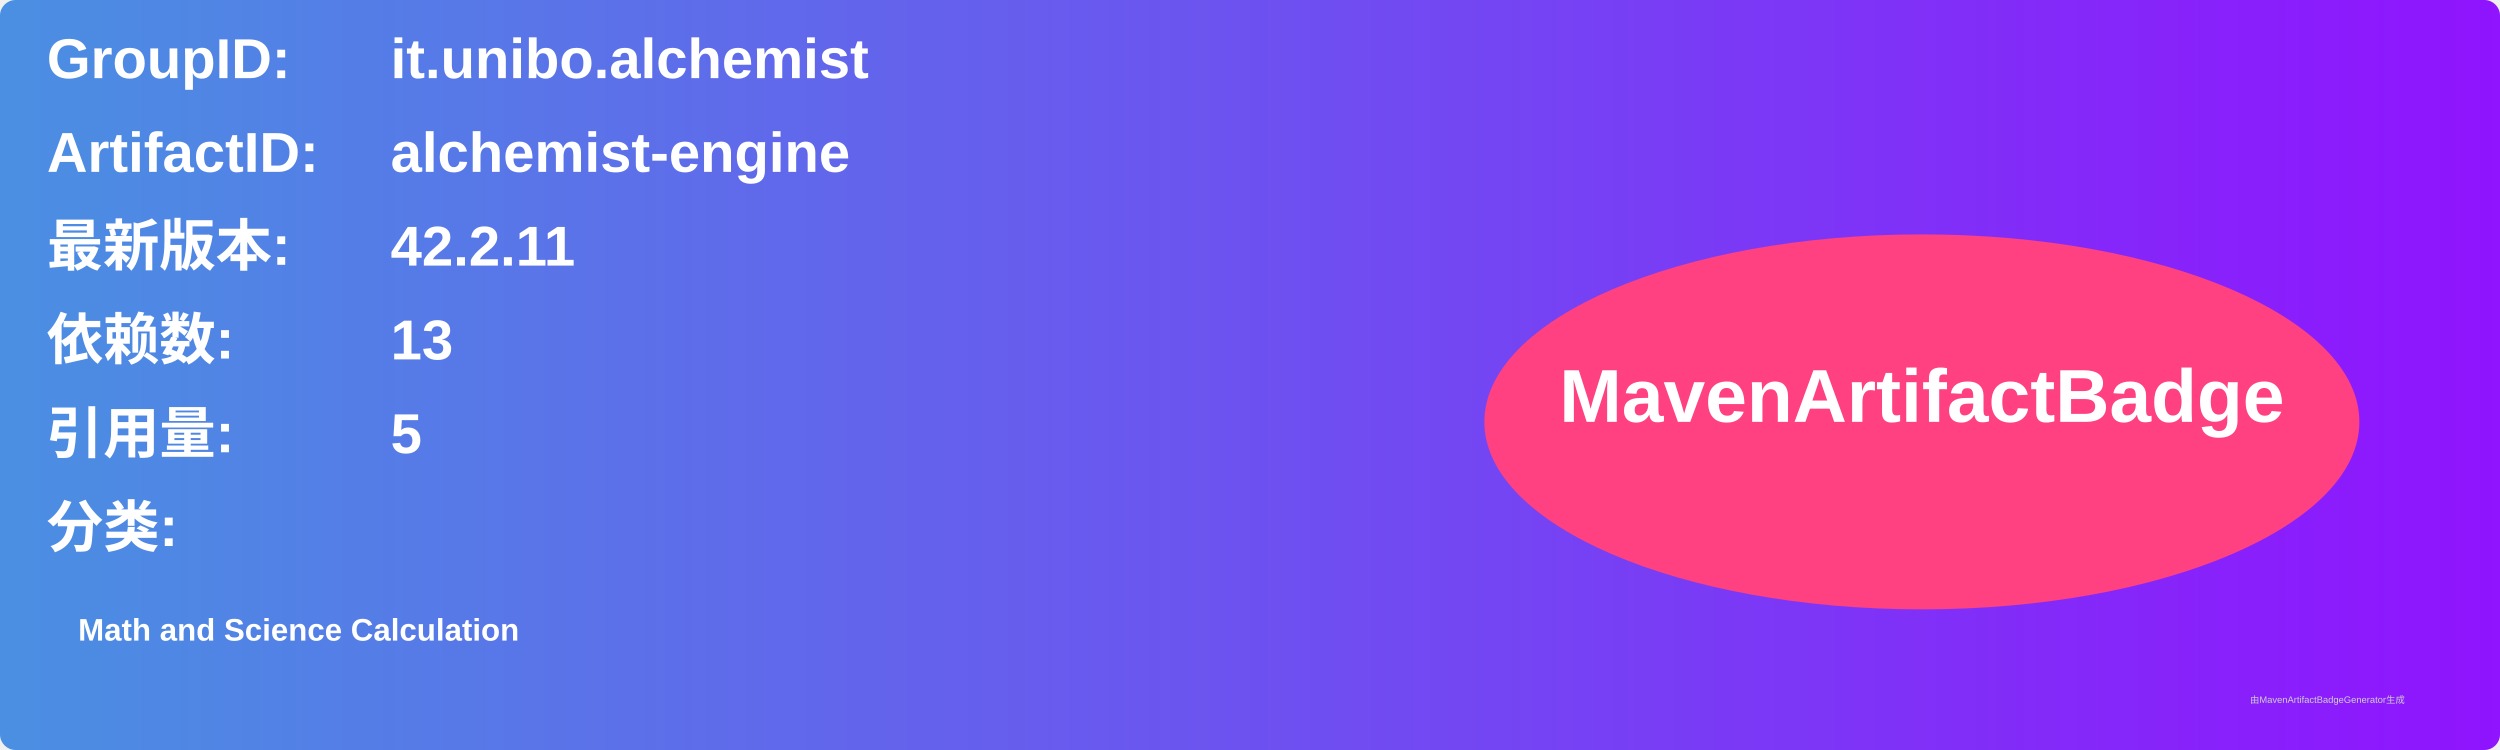
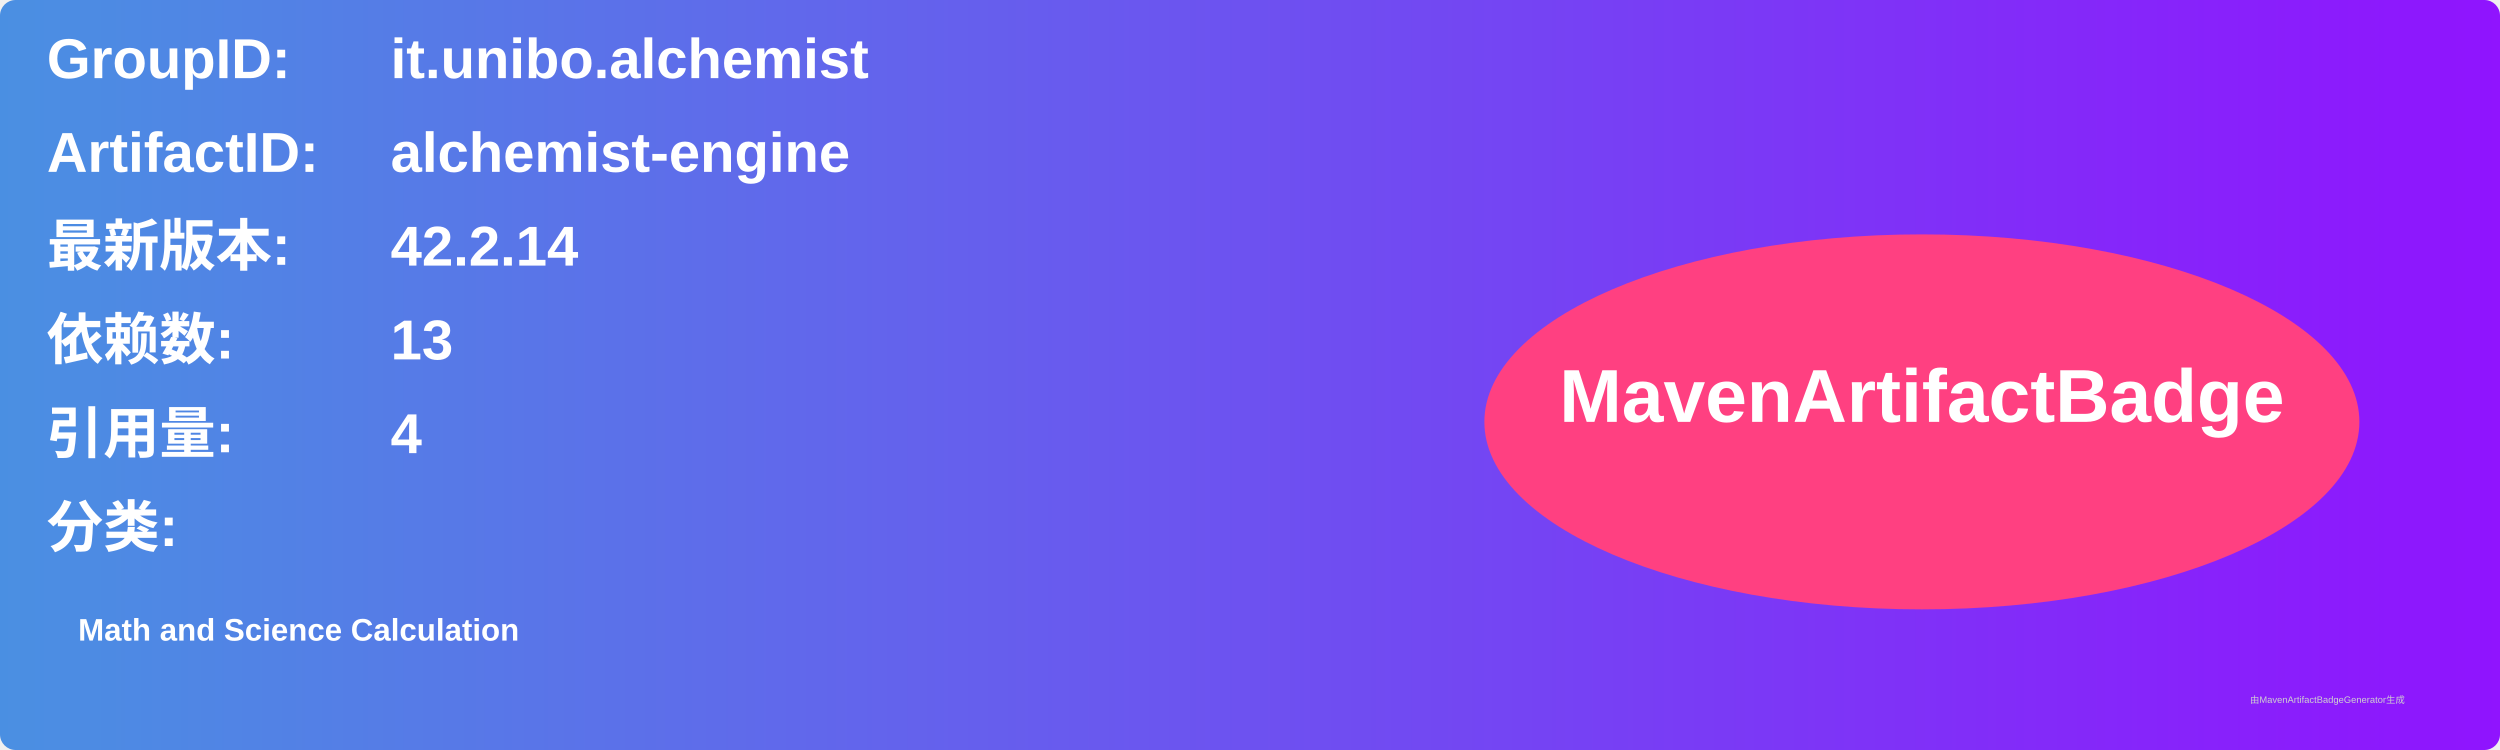
<svg xmlns="http://www.w3.org/2000/svg" width="800" height="240" viewBox="0 0 800 240">
  <linearGradient id="grad" x1="0%" y1="0%" x2="100%" y2="0%">
    <stop offset="0%" stop-color="#4a90e2" />
    <stop offset="100%" stop-color="#9013fe" />
  </linearGradient>
  <rect width="100%" height="100%" rx="5" ry="5" fill="url(#grad)" />
  <g transform="translate(15, 15)">
    <text x="0" y="10" font-family="Arial" font-size="18" fill="white" font-weight="bold" width="260">GroupID:</text>
    <text x="110" y="10" font-family="Arial" font-size="18" fill="white" font-weight="bold" width="460">it.unibo.alchemist</text>
    <text x="0" y="40" font-family="Arial" font-size="18" fill="white" font-weight="bold" width="260">ArtifactID:</text>
    <text x="110" y="40" font-family="Arial" font-size="18" fill="white" font-weight="bold" width="460">alchemist-engine</text>
    <text x="0" y="70" font-family="Arial" font-size="18" fill="white" font-weight="bold">最新版本:</text>
    <text x="110" y="70" font-family="Arial" font-size="18" fill="white" font-weight="bold">
-       <tspan font-weight="bold">42.2.11</tspan>
+       <tspan font-weight="bold">42.2.14</tspan>
    </text>
    <text x="0" y="100" font-family="Arial" font-size="18" fill="white" font-weight="bold">依赖数: </text>
    <text x="110" y="100" font-family="Arial" font-size="18" fill="white">
      <tspan font-weight="bold">13</tspan>
    </text>
    <text x="0" y="130" font-family="Arial" font-size="18" fill="white" font-weight="bold">引用量: </text>
    <text x="110" y="130" font-family="Arial" font-size="18" fill="white">
-       <tspan font-weight="bold">5</tspan>
+       <tspan font-weight="bold">4</tspan>
    </text>
    <text x="0" y="160" font-family="Arial" font-size="18" fill="white" font-weight="bold">分类:</text>
    <text x="10" y="190" font-family="Arial" font-size="10" fill="white">
      <tspan font-weight="bold">Math and Science Calculation</tspan>
    </text>
    <ellipse cx="600" cy="120" rx="140" ry="60" fill="#ff4081" />
    <text x="600" y="120" text-anchor="middle" font-family="Arial" font-size="24" fill="white" font-weight="bold">MavenArtifactBadge</text>
  </g>
  <text x="720" y="225" font-family="Arial" font-size="3" fill="#d0d0d0">由MavenArtifactBadgeGenerator生成</text>
</svg>
